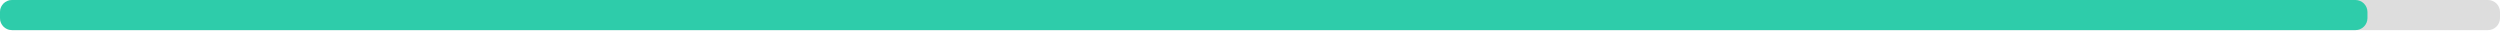
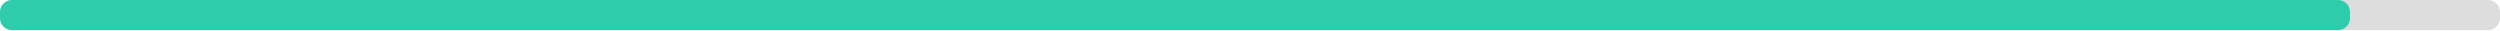
<svg xmlns="http://www.w3.org/2000/svg" width="830" height="10">
  <g>
    <rect style="fill: #ddd;" height="10" width="830" rx="4" y="0" x="0" />
-     <rect style="fill: #2eccaa;" height="10" width="786" rx="4" y="0" x="0" />
+     <rect style="fill: #2eccaa;" height="10" width="780.2" rx="4" y="0" x="0" />
  </g>
</svg>
